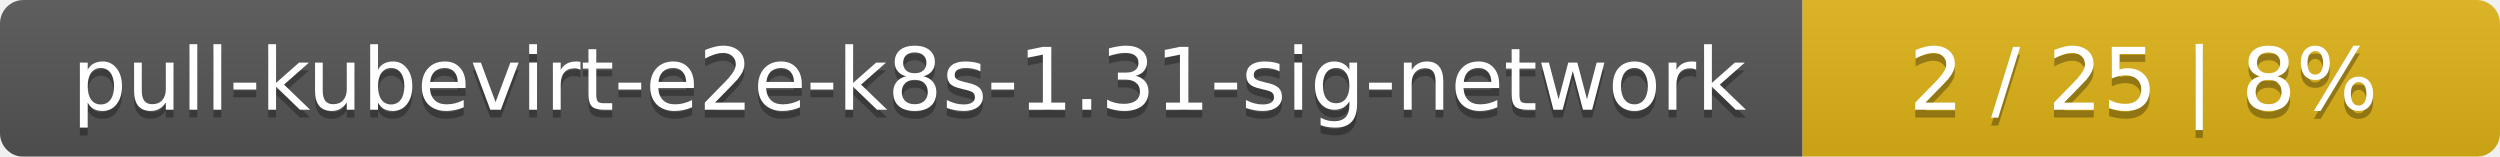
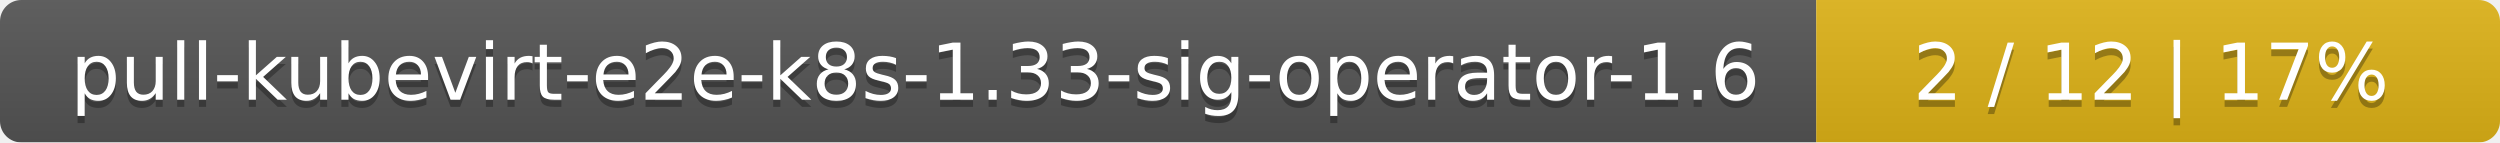
- <svg xmlns="http://www.w3.org/2000/svg" width="319" height="20">
+ <svg xmlns="http://www.w3.org/2000/svg" width="351" height="20">
  <linearGradient id="smooth" x2="0" y2="100%">
    <stop offset="0" stop-color="#bbb" stop-opacity=".1" />
    <stop offset="1" stop-opacity=".1" />
  </linearGradient>
  <mask id="round">
-     <rect width="319" height="20" rx="3" fill="#fff" />
+     <rect width="351" height="20" rx="3" fill="#fff" />
  </mask>
  <g mask="url(#round)">
-     <rect width="230" height="20" fill="#555" />
-     <rect x="230" width="89" height="20" fill="#dfb317" />
-     <rect width="319" height="20" fill="url(#smooth)" />
+     <rect width="255" height="20" fill="#555" />
+     <rect x="255" width="96" height="20" fill="#dfb317" />
+     <rect width="351" height="20" fill="url(#smooth)" />
  </g>
  <g fill="#fff" text-anchor="middle" font-family="DejaVu Sans,Verdana,Geneva,sans-serif" font-size="11">
-     <text x="116" y="15" fill="#010101" fill-opacity=".3">pull-kubevirt-e2e-k8s-1.31-sig-network</text>
-     <text x="116" y="14">pull-kubevirt-e2e-k8s-1.31-sig-network</text>
-     <text x="273.5" y="15" fill="#010101" fill-opacity=".3">2 / 25    |    8%</text>
-     <text x="273.5" y="14">2 / 25    |    8%</text>
+     <text x="128.5" y="15" fill="#010101" fill-opacity=".3">pull-kubevirt-e2e-k8s-1.33-sig-operator-1.6</text>
+     <text x="128.5" y="14">pull-kubevirt-e2e-k8s-1.33-sig-operator-1.6</text>
+     <text x="302" y="15" fill="#010101" fill-opacity=".3">2 / 12    |    17%</text>
+     <text x="302" y="14">2 / 12    |    17%</text>
  </g>
</svg>
